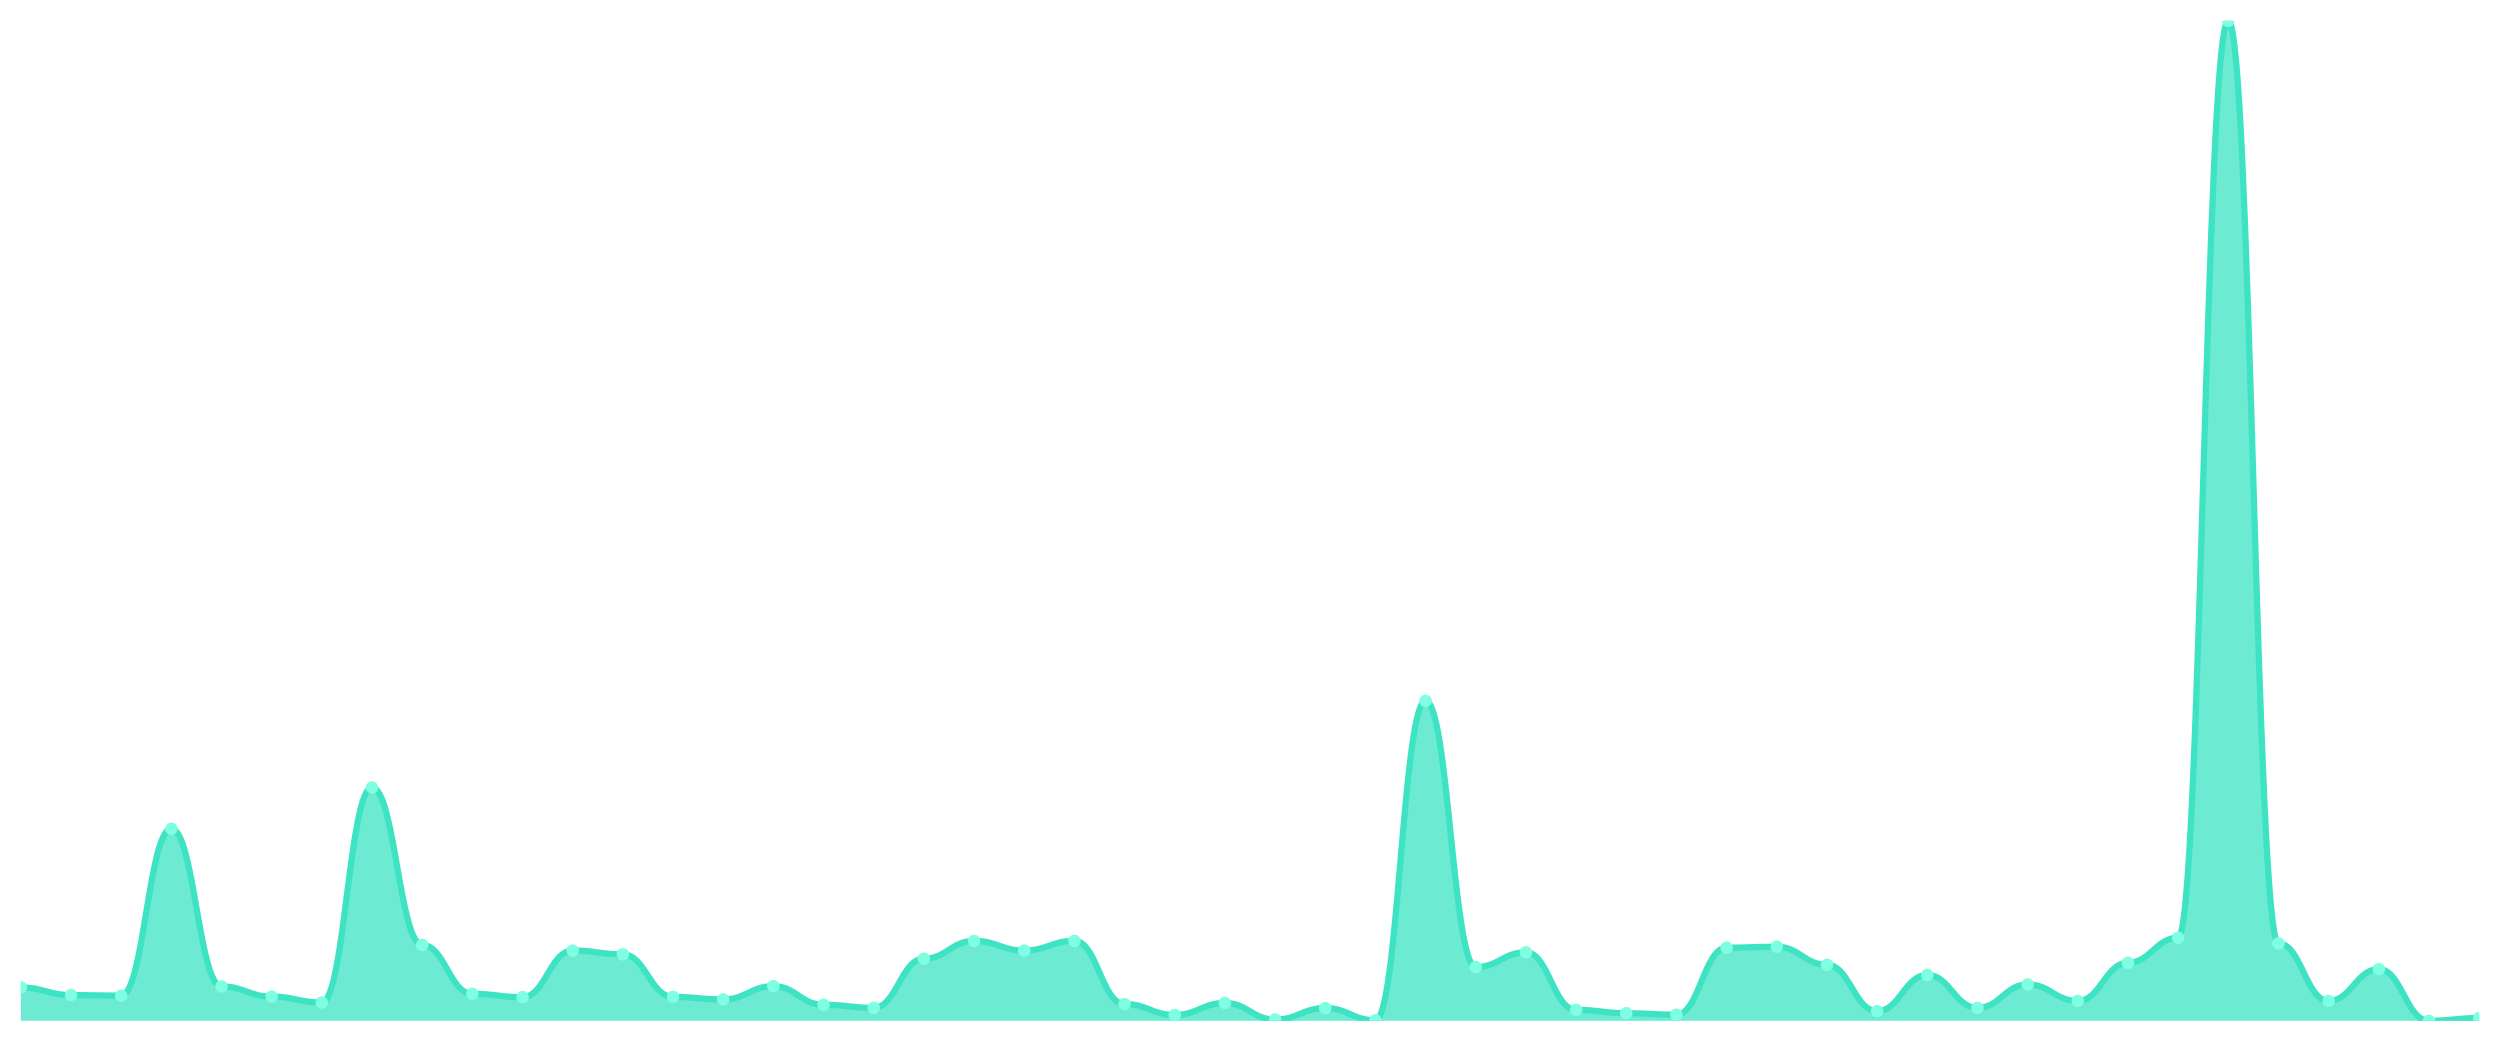
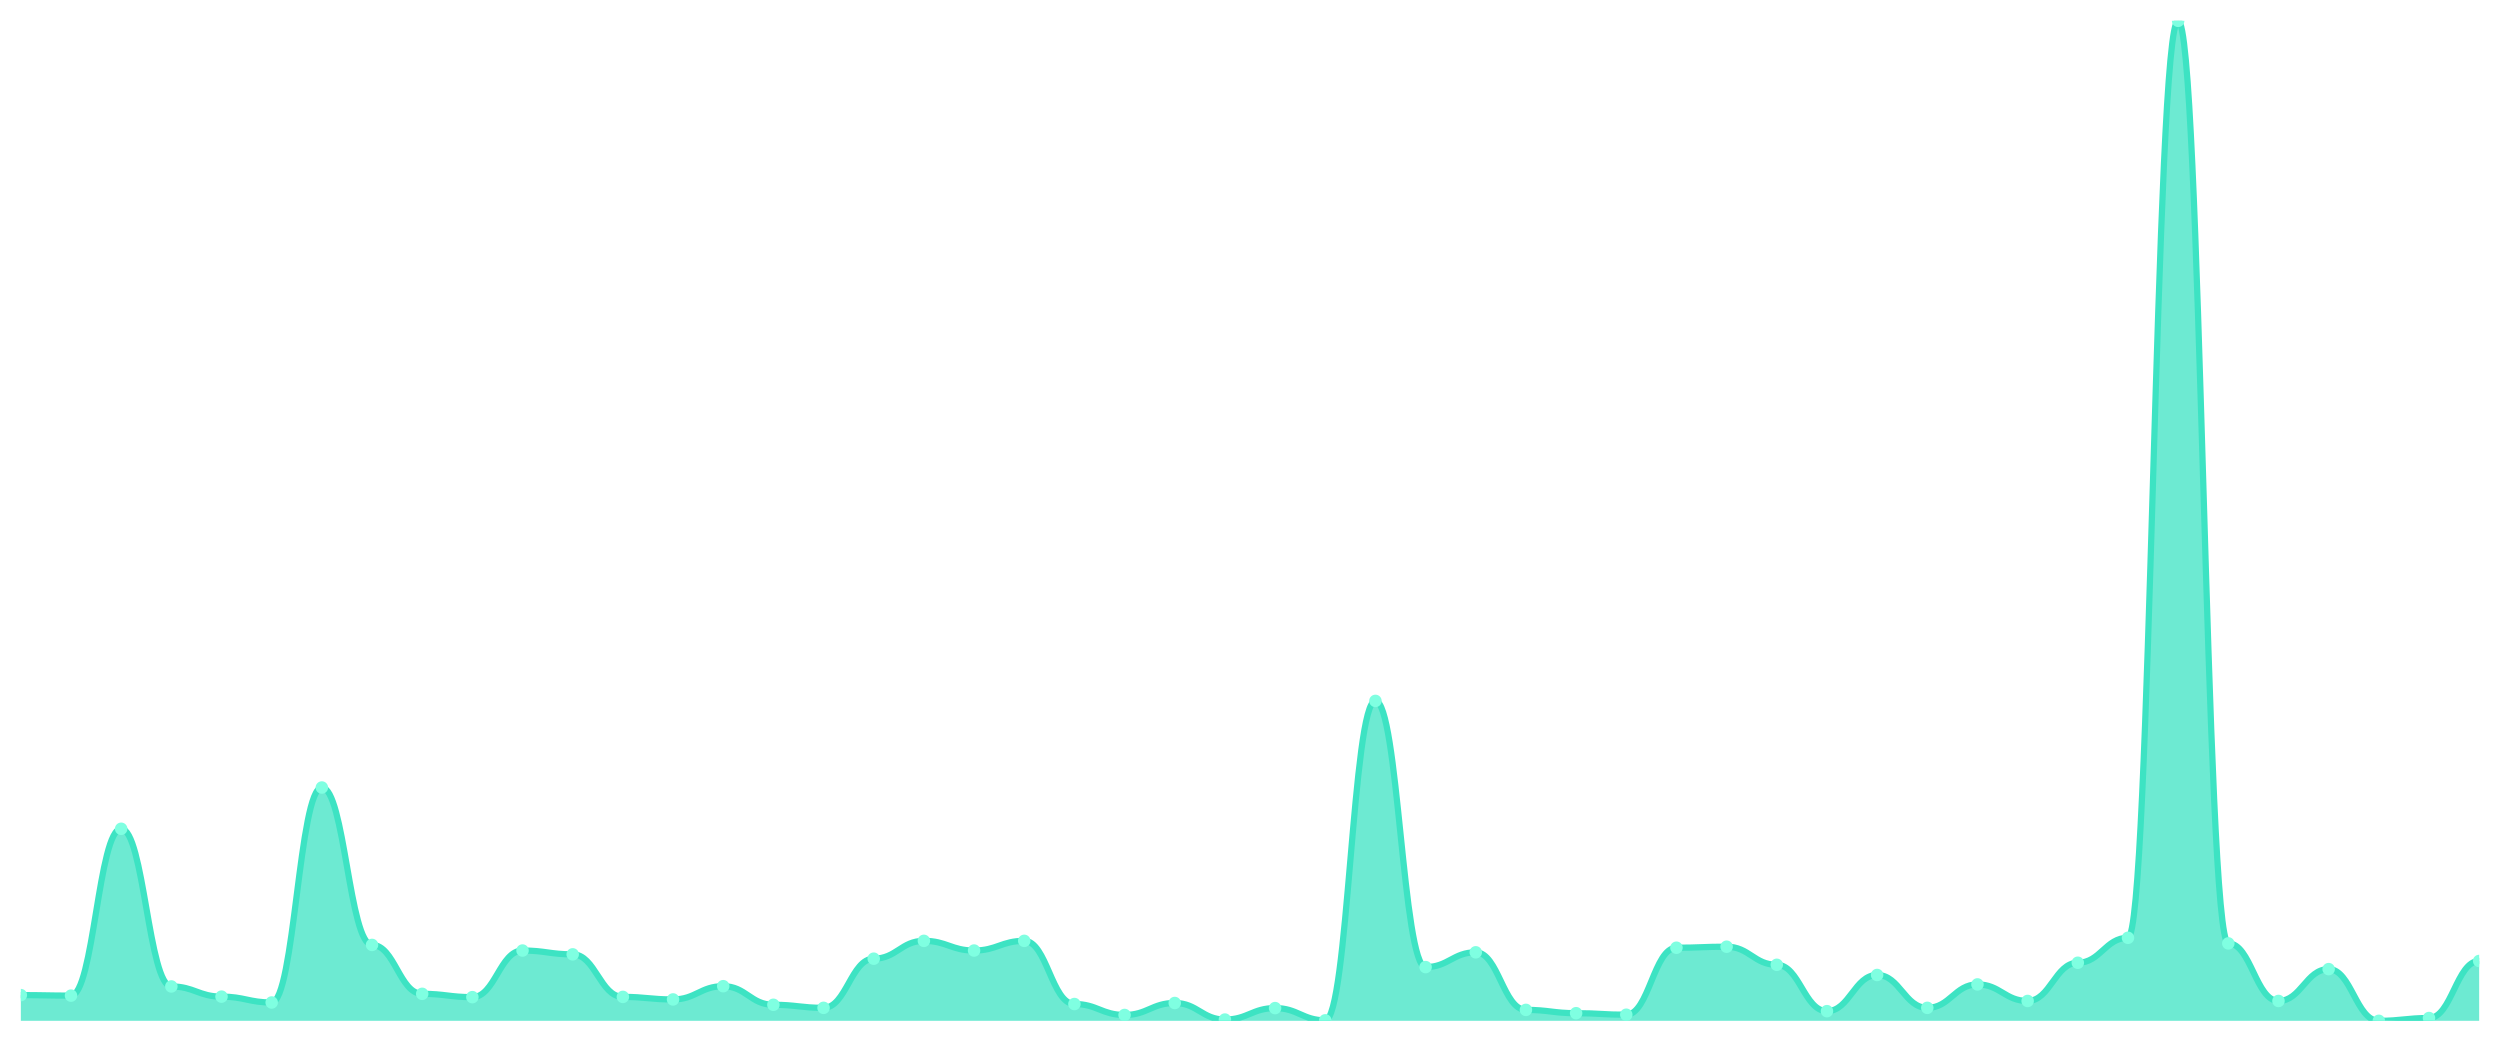
<svg xmlns="http://www.w3.org/2000/svg" viewBox="0 0 1200 500" width="1200" height="500">
  <defs>
    <clipPath id="c">
      <rect x="10" y="10" width="1180" height="480" />
    </clipPath>
  </defs>
  <rect width="1200" height="500" fill="none" />
  <g clip-path="url(#c)">
-     <path d="M 10,490 L 10,473.984 C 20.837,473.984 23.245,477.652 34.082,477.652 C 44.918,477.652 47.327,477.896 58.163,477.896 C 69,477.896 71.408,397.815 82.245,397.815 C 93.082,397.815 95.49,473.495 106.327,473.495 C 117.163,473.495 119.571,478.385 130.408,478.385 C 141.245,478.385 143.653,481.197 154.49,481.197 C 165.327,481.197 167.735,378.008 178.571,378.008 C 189.408,378.008 191.816,453.566 202.653,453.566 C 213.49,453.566 215.898,477.04 226.735,477.04 C 237.571,477.04 239.98,478.63 250.816,478.63 C 261.653,478.63 264.061,456.256 274.898,456.256 C 285.735,456.256 288.143,458.09 298.98,458.09 C 309.816,458.09 312.224,478.507 323.061,478.507 C 333.898,478.507 336.306,479.73 347.143,479.73 C 357.98,479.73 360.388,473.372 371.224,473.372 C 382.061,473.372 384.469,482.298 395.306,482.298 C 406.143,482.298 408.551,483.765 419.388,483.765 C 430.224,483.765 432.633,460.168 443.469,460.168 C 454.306,460.168 456.714,451.61 467.551,451.61 C 478.388,451.61 480.796,456.256 491.633,456.256 C 502.469,456.256 504.878,451.61 515.714,451.61 C 526.551,451.61 528.959,481.931 539.796,481.931 C 550.633,481.931 553.041,487.188 563.878,487.188 C 574.714,487.188 577.122,481.442 587.959,481.442 C 598.796,481.442 601.204,489.389 612.041,489.389 C 622.878,489.389 625.286,483.887 636.122,483.887 C 646.959,483.887 649.367,489.755 660.204,489.755 C 671.041,489.755 673.449,336.439 684.286,336.439 C 695.122,336.439 697.531,464.203 708.367,464.203 C 719.204,464.203 721.612,457.112 732.449,457.112 C 743.286,457.112 745.694,484.743 756.531,484.743 C 767.367,484.743 769.776,486.332 780.612,486.332 C 791.449,486.332 793.857,487.066 804.694,487.066 C 815.531,487.066 817.939,454.911 828.776,454.911 C 839.612,454.911 842.02,454.422 852.857,454.422 C 863.694,454.422 866.102,463.102 876.939,463.102 C 887.776,463.102 890.184,485.354 901.02,485.354 C 911.857,485.354 914.265,467.993 925.102,467.993 C 935.939,467.993 938.347,483.765 949.184,483.765 C 960.02,483.765 962.429,472.517 973.265,472.517 C 984.102,472.517 986.51,480.464 997.347,480.464 C 1008.184,480.464 1010.592,462.124 1021.429,462.124 C 1032.265,462.124 1034.673,450.143 1045.51,450.143 C 1056.347,450.143 1058.755,10 1069.592,10 C 1080.429,10 1082.837,452.832 1093.673,452.832 C 1104.51,452.832 1106.918,480.464 1117.755,480.464 C 1128.592,480.464 1131,465.181 1141.837,465.181 C 1152.673,465.181 1155.082,490 1165.918,490 C 1176.755,490 1179.163,488.655 1190,488.655 L 1190,490 Z" fill="rgba(61,227,195,0.75)" />
-     <path d="M 10,473.984 C 20.837,473.984 23.245,477.652 34.082,477.652 C 44.918,477.652 47.327,477.896 58.163,477.896 C 69,477.896 71.408,397.815 82.245,397.815 C 93.082,397.815 95.49,473.495 106.327,473.495 C 117.163,473.495 119.571,478.385 130.408,478.385 C 141.245,478.385 143.653,481.197 154.49,481.197 C 165.327,481.197 167.735,378.008 178.571,378.008 C 189.408,378.008 191.816,453.566 202.653,453.566 C 213.49,453.566 215.898,477.04 226.735,477.04 C 237.571,477.04 239.98,478.63 250.816,478.63 C 261.653,478.63 264.061,456.256 274.898,456.256 C 285.735,456.256 288.143,458.09 298.98,458.09 C 309.816,458.09 312.224,478.507 323.061,478.507 C 333.898,478.507 336.306,479.73 347.143,479.73 C 357.98,479.73 360.388,473.372 371.224,473.372 C 382.061,473.372 384.469,482.298 395.306,482.298 C 406.143,482.298 408.551,483.765 419.388,483.765 C 430.224,483.765 432.633,460.168 443.469,460.168 C 454.306,460.168 456.714,451.61 467.551,451.61 C 478.388,451.61 480.796,456.256 491.633,456.256 C 502.469,456.256 504.878,451.61 515.714,451.61 C 526.551,451.61 528.959,481.931 539.796,481.931 C 550.633,481.931 553.041,487.188 563.878,487.188 C 574.714,487.188 577.122,481.442 587.959,481.442 C 598.796,481.442 601.204,489.389 612.041,489.389 C 622.878,489.389 625.286,483.887 636.122,483.887 C 646.959,483.887 649.367,489.755 660.204,489.755 C 671.041,489.755 673.449,336.439 684.286,336.439 C 695.122,336.439 697.531,464.203 708.367,464.203 C 719.204,464.203 721.612,457.112 732.449,457.112 C 743.286,457.112 745.694,484.743 756.531,484.743 C 767.367,484.743 769.776,486.332 780.612,486.332 C 791.449,486.332 793.857,487.066 804.694,487.066 C 815.531,487.066 817.939,454.911 828.776,454.911 C 839.612,454.911 842.02,454.422 852.857,454.422 C 863.694,454.422 866.102,463.102 876.939,463.102 C 887.776,463.102 890.184,485.354 901.02,485.354 C 911.857,485.354 914.265,467.993 925.102,467.993 C 935.939,467.993 938.347,483.765 949.184,483.765 C 960.02,483.765 962.429,472.517 973.265,472.517 C 984.102,472.517 986.51,480.464 997.347,480.464 C 1008.184,480.464 1010.592,462.124 1021.429,462.124 C 1032.265,462.124 1034.673,450.143 1045.51,450.143 C 1056.347,450.143 1058.755,10 1069.592,10 C 1080.429,10 1082.837,452.832 1093.673,452.832 C 1104.51,452.832 1106.918,480.464 1117.755,480.464 C 1128.592,480.464 1131,465.181 1141.837,465.181 C 1152.673,465.181 1155.082,490 1165.918,490 C 1176.755,490 1179.163,488.655 1190,488.655" fill="none" stroke="#3de3c3" stroke-width="3" stroke-linecap="round" stroke-linejoin="round" />
-     <circle cx="10" cy="473.984" r="3" fill="#7fffe1" />
-     <circle cx="34.082" cy="477.652" r="3" fill="#7fffe1" />
-     <circle cx="58.163" cy="477.896" r="3" fill="#7fffe1" />
-     <circle cx="82.245" cy="397.815" r="3" fill="#7fffe1" />
-     <circle cx="106.327" cy="473.495" r="3" fill="#7fffe1" />
-     <circle cx="130.408" cy="478.385" r="3" fill="#7fffe1" />
-     <circle cx="154.49" cy="481.197" r="3" fill="#7fffe1" />
-     <circle cx="178.571" cy="378.008" r="3" fill="#7fffe1" />
-     <circle cx="202.653" cy="453.566" r="3" fill="#7fffe1" />
-     <circle cx="226.735" cy="477.04" r="3" fill="#7fffe1" />
-     <circle cx="250.816" cy="478.63" r="3" fill="#7fffe1" />
-     <circle cx="274.898" cy="456.256" r="3" fill="#7fffe1" />
-     <circle cx="298.98" cy="458.09" r="3" fill="#7fffe1" />
-     <circle cx="323.061" cy="478.507" r="3" fill="#7fffe1" />
-     <circle cx="347.143" cy="479.73" r="3" fill="#7fffe1" />
-     <circle cx="371.224" cy="473.372" r="3" fill="#7fffe1" />
-     <circle cx="395.306" cy="482.298" r="3" fill="#7fffe1" />
-     <circle cx="419.388" cy="483.765" r="3" fill="#7fffe1" />
-     <circle cx="443.469" cy="460.168" r="3" fill="#7fffe1" />
-     <circle cx="467.551" cy="451.61" r="3" fill="#7fffe1" />
-     <circle cx="491.633" cy="456.256" r="3" fill="#7fffe1" />
-     <circle cx="515.714" cy="451.61" r="3" fill="#7fffe1" />
-     <circle cx="539.796" cy="481.931" r="3" fill="#7fffe1" />
-     <circle cx="563.878" cy="487.188" r="3" fill="#7fffe1" />
-     <circle cx="587.959" cy="481.442" r="3" fill="#7fffe1" />
-     <circle cx="612.041" cy="489.389" r="3" fill="#7fffe1" />
-     <circle cx="636.122" cy="483.887" r="3" fill="#7fffe1" />
-     <circle cx="660.204" cy="489.755" r="3" fill="#7fffe1" />
-     <circle cx="684.286" cy="336.439" r="3" fill="#7fffe1" />
-     <circle cx="708.367" cy="464.203" r="3" fill="#7fffe1" />
-     <circle cx="732.449" cy="457.112" r="3" fill="#7fffe1" />
-     <circle cx="756.531" cy="484.743" r="3" fill="#7fffe1" />
-     <circle cx="780.612" cy="486.332" r="3" fill="#7fffe1" />
-     <circle cx="804.694" cy="487.066" r="3" fill="#7fffe1" />
-     <circle cx="828.776" cy="454.911" r="3" fill="#7fffe1" />
-     <circle cx="852.857" cy="454.422" r="3" fill="#7fffe1" />
-     <circle cx="876.939" cy="463.102" r="3" fill="#7fffe1" />
-     <circle cx="901.02" cy="485.354" r="3" fill="#7fffe1" />
-     <circle cx="925.102" cy="467.993" r="3" fill="#7fffe1" />
-     <circle cx="949.184" cy="483.765" r="3" fill="#7fffe1" />
-     <circle cx="973.265" cy="472.517" r="3" fill="#7fffe1" />
-     <circle cx="997.347" cy="480.464" r="3" fill="#7fffe1" />
-     <circle cx="1021.429" cy="462.124" r="3" fill="#7fffe1" />
-     <circle cx="1045.51" cy="450.143" r="3" fill="#7fffe1" />
-     <circle cx="1069.592" cy="10" r="3" fill="#7fffe1" />
-     <circle cx="1093.673" cy="452.832" r="3" fill="#7fffe1" />
-     <circle cx="1117.755" cy="480.464" r="3" fill="#7fffe1" />
-     <circle cx="1141.837" cy="465.181" r="3" fill="#7fffe1" />
-     <circle cx="1165.918" cy="490" r="3" fill="#7fffe1" />
-     <circle cx="1190" cy="488.655" r="3" fill="#7fffe1" />
+     <path d="M 10,490 L 10,477.652 C 20.837,477.652 23.245,477.896 34.082,477.896 C 44.918,477.896 47.327,397.815 58.163,397.815 C 69,397.815 71.408,473.495 82.245,473.495 C 93.082,473.495 95.49,478.385 106.327,478.385 C 117.163,478.385 119.571,481.197 130.408,481.197 C 141.245,481.197 143.653,378.008 154.49,378.008 C 165.327,378.008 167.735,453.566 178.571,453.566 C 189.408,453.566 191.816,477.04 202.653,477.04 C 213.49,477.04 215.898,478.63 226.735,478.63 C 237.571,478.63 239.98,456.256 250.816,456.256 C 261.653,456.256 264.061,458.09 274.898,458.09 C 285.735,458.09 288.143,478.507 298.98,478.507 C 309.816,478.507 312.224,479.73 323.061,479.73 C 333.898,479.73 336.306,473.372 347.143,473.372 C 357.98,473.372 360.388,482.298 371.224,482.298 C 382.061,482.298 384.469,483.765 395.306,483.765 C 406.143,483.765 408.551,460.168 419.388,460.168 C 430.224,460.168 432.633,451.61 443.469,451.61 C 454.306,451.61 456.714,456.256 467.551,456.256 C 478.388,456.256 480.796,451.61 491.633,451.61 C 502.469,451.61 504.878,481.931 515.714,481.931 C 526.551,481.931 528.959,487.188 539.796,487.188 C 550.633,487.188 553.041,481.442 563.878,481.442 C 574.714,481.442 577.122,489.389 587.959,489.389 C 598.796,489.389 601.204,483.887 612.041,483.887 C 622.878,483.887 625.286,489.755 636.122,489.755 C 646.959,489.755 649.367,336.439 660.204,336.439 C 671.041,336.439 673.449,464.203 684.286,464.203 C 695.122,464.203 697.531,457.112 708.367,457.112 C 719.204,457.112 721.612,484.743 732.449,484.743 C 743.286,484.743 745.694,486.332 756.531,486.332 C 767.367,486.332 769.776,487.066 780.612,487.066 C 791.449,487.066 793.857,454.911 804.694,454.911 C 815.531,454.911 817.939,454.422 828.776,454.422 C 839.612,454.422 842.02,463.102 852.857,463.102 C 863.694,463.102 866.102,485.354 876.939,485.354 C 887.776,485.354 890.184,467.993 901.02,467.993 C 911.857,467.993 914.265,483.765 925.102,483.765 C 935.939,483.765 938.347,472.517 949.184,472.517 C 960.02,472.517 962.429,480.464 973.265,480.464 C 984.102,480.464 986.51,462.124 997.347,462.124 C 1008.184,462.124 1010.592,450.143 1021.429,450.143 C 1032.265,450.143 1034.673,10 1045.51,10 C 1056.347,10 1058.755,452.832 1069.592,452.832 C 1080.429,452.832 1082.837,480.464 1093.673,480.464 C 1104.51,480.464 1106.918,465.181 1117.755,465.181 C 1128.592,465.181 1131,490 1141.837,490 C 1152.673,490 1155.082,488.655 1165.918,488.655 C 1176.755,488.655 1179.163,461.268 1190,461.268 L 1190,490 Z" fill="rgba(61,227,195,0.75)" />
+     <path d="M 10,477.652 C 20.837,477.652 23.245,477.896 34.082,477.896 C 44.918,477.896 47.327,397.815 58.163,397.815 C 69,397.815 71.408,473.495 82.245,473.495 C 93.082,473.495 95.49,478.385 106.327,478.385 C 117.163,478.385 119.571,481.197 130.408,481.197 C 141.245,481.197 143.653,378.008 154.49,378.008 C 165.327,378.008 167.735,453.566 178.571,453.566 C 189.408,453.566 191.816,477.04 202.653,477.04 C 213.49,477.04 215.898,478.63 226.735,478.63 C 237.571,478.63 239.98,456.256 250.816,456.256 C 261.653,456.256 264.061,458.09 274.898,458.09 C 285.735,458.09 288.143,478.507 298.98,478.507 C 309.816,478.507 312.224,479.73 323.061,479.73 C 333.898,479.73 336.306,473.372 347.143,473.372 C 357.98,473.372 360.388,482.298 371.224,482.298 C 382.061,482.298 384.469,483.765 395.306,483.765 C 406.143,483.765 408.551,460.168 419.388,460.168 C 430.224,460.168 432.633,451.61 443.469,451.61 C 454.306,451.61 456.714,456.256 467.551,456.256 C 478.388,456.256 480.796,451.61 491.633,451.61 C 502.469,451.61 504.878,481.931 515.714,481.931 C 526.551,481.931 528.959,487.188 539.796,487.188 C 550.633,487.188 553.041,481.442 563.878,481.442 C 574.714,481.442 577.122,489.389 587.959,489.389 C 598.796,489.389 601.204,483.887 612.041,483.887 C 622.878,483.887 625.286,489.755 636.122,489.755 C 646.959,489.755 649.367,336.439 660.204,336.439 C 671.041,336.439 673.449,464.203 684.286,464.203 C 695.122,464.203 697.531,457.112 708.367,457.112 C 719.204,457.112 721.612,484.743 732.449,484.743 C 743.286,484.743 745.694,486.332 756.531,486.332 C 767.367,486.332 769.776,487.066 780.612,487.066 C 791.449,487.066 793.857,454.911 804.694,454.911 C 815.531,454.911 817.939,454.422 828.776,454.422 C 839.612,454.422 842.02,463.102 852.857,463.102 C 863.694,463.102 866.102,485.354 876.939,485.354 C 887.776,485.354 890.184,467.993 901.02,467.993 C 911.857,467.993 914.265,483.765 925.102,483.765 C 935.939,483.765 938.347,472.517 949.184,472.517 C 960.02,472.517 962.429,480.464 973.265,480.464 C 984.102,480.464 986.51,462.124 997.347,462.124 C 1008.184,462.124 1010.592,450.143 1021.429,450.143 C 1032.265,450.143 1034.673,10 1045.51,10 C 1056.347,10 1058.755,452.832 1069.592,452.832 C 1080.429,452.832 1082.837,480.464 1093.673,480.464 C 1104.51,480.464 1106.918,465.181 1117.755,465.181 C 1128.592,465.181 1131,490 1141.837,490 C 1152.673,490 1155.082,488.655 1165.918,488.655 C 1176.755,488.655 1179.163,461.268 1190,461.268" fill="none" stroke="#3de3c3" stroke-width="3" stroke-linecap="round" stroke-linejoin="round" />
+     <circle cx="10" cy="477.652" r="3" fill="#7fffe1" />
+     <circle cx="34.082" cy="477.896" r="3" fill="#7fffe1" />
+     <circle cx="58.163" cy="397.815" r="3" fill="#7fffe1" />
+     <circle cx="82.245" cy="473.495" r="3" fill="#7fffe1" />
+     <circle cx="106.327" cy="478.385" r="3" fill="#7fffe1" />
+     <circle cx="130.408" cy="481.197" r="3" fill="#7fffe1" />
+     <circle cx="154.49" cy="378.008" r="3" fill="#7fffe1" />
+     <circle cx="178.571" cy="453.566" r="3" fill="#7fffe1" />
+     <circle cx="202.653" cy="477.04" r="3" fill="#7fffe1" />
+     <circle cx="226.735" cy="478.63" r="3" fill="#7fffe1" />
+     <circle cx="250.816" cy="456.256" r="3" fill="#7fffe1" />
+     <circle cx="274.898" cy="458.09" r="3" fill="#7fffe1" />
+     <circle cx="298.98" cy="478.507" r="3" fill="#7fffe1" />
+     <circle cx="323.061" cy="479.73" r="3" fill="#7fffe1" />
+     <circle cx="347.143" cy="473.372" r="3" fill="#7fffe1" />
+     <circle cx="371.224" cy="482.298" r="3" fill="#7fffe1" />
+     <circle cx="395.306" cy="483.765" r="3" fill="#7fffe1" />
+     <circle cx="419.388" cy="460.168" r="3" fill="#7fffe1" />
+     <circle cx="443.469" cy="451.61" r="3" fill="#7fffe1" />
+     <circle cx="467.551" cy="456.256" r="3" fill="#7fffe1" />
+     <circle cx="491.633" cy="451.61" r="3" fill="#7fffe1" />
+     <circle cx="515.714" cy="481.931" r="3" fill="#7fffe1" />
+     <circle cx="539.796" cy="487.188" r="3" fill="#7fffe1" />
+     <circle cx="563.878" cy="481.442" r="3" fill="#7fffe1" />
+     <circle cx="587.959" cy="489.389" r="3" fill="#7fffe1" />
+     <circle cx="612.041" cy="483.887" r="3" fill="#7fffe1" />
+     <circle cx="636.122" cy="489.755" r="3" fill="#7fffe1" />
+     <circle cx="660.204" cy="336.439" r="3" fill="#7fffe1" />
+     <circle cx="684.286" cy="464.203" r="3" fill="#7fffe1" />
+     <circle cx="708.367" cy="457.112" r="3" fill="#7fffe1" />
+     <circle cx="732.449" cy="484.743" r="3" fill="#7fffe1" />
+     <circle cx="756.531" cy="486.332" r="3" fill="#7fffe1" />
+     <circle cx="780.612" cy="487.066" r="3" fill="#7fffe1" />
+     <circle cx="804.694" cy="454.911" r="3" fill="#7fffe1" />
+     <circle cx="828.776" cy="454.422" r="3" fill="#7fffe1" />
+     <circle cx="852.857" cy="463.102" r="3" fill="#7fffe1" />
+     <circle cx="876.939" cy="485.354" r="3" fill="#7fffe1" />
+     <circle cx="901.02" cy="467.993" r="3" fill="#7fffe1" />
+     <circle cx="925.102" cy="483.765" r="3" fill="#7fffe1" />
+     <circle cx="949.184" cy="472.517" r="3" fill="#7fffe1" />
+     <circle cx="973.265" cy="480.464" r="3" fill="#7fffe1" />
+     <circle cx="997.347" cy="462.124" r="3" fill="#7fffe1" />
+     <circle cx="1021.429" cy="450.143" r="3" fill="#7fffe1" />
+     <circle cx="1045.51" cy="10" r="3" fill="#7fffe1" />
+     <circle cx="1069.592" cy="452.832" r="3" fill="#7fffe1" />
+     <circle cx="1093.673" cy="480.464" r="3" fill="#7fffe1" />
+     <circle cx="1117.755" cy="465.181" r="3" fill="#7fffe1" />
+     <circle cx="1141.837" cy="490" r="3" fill="#7fffe1" />
+     <circle cx="1165.918" cy="488.655" r="3" fill="#7fffe1" />
+     <circle cx="1190" cy="461.268" r="3" fill="#7fffe1" />
  </g>
</svg>
